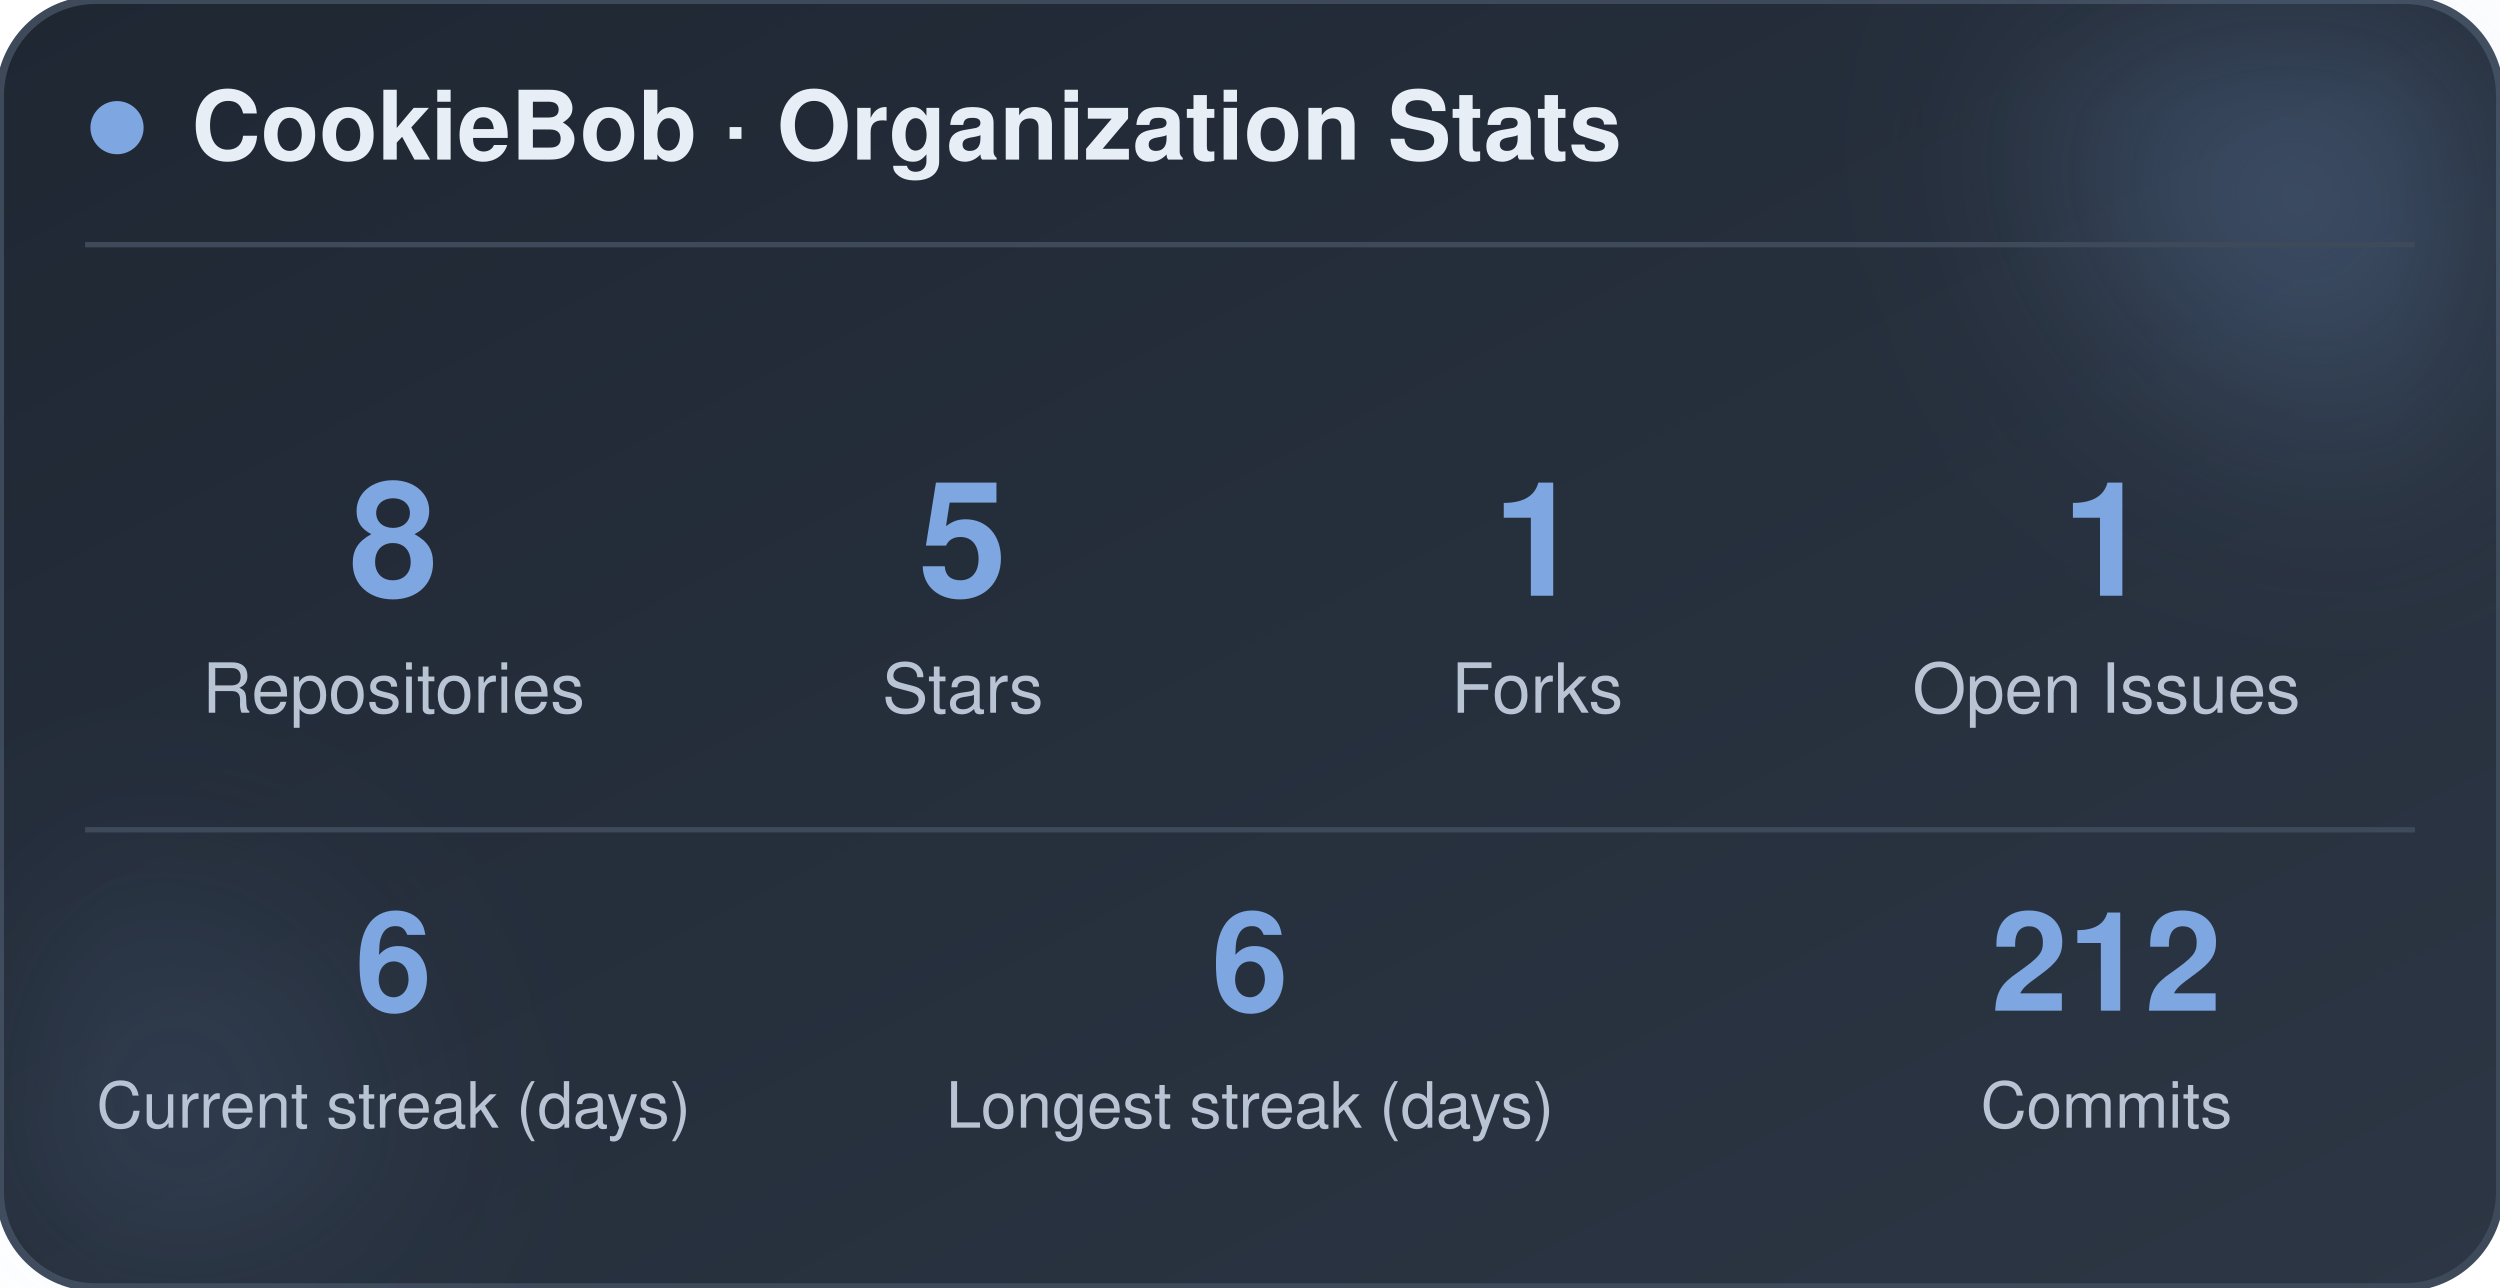
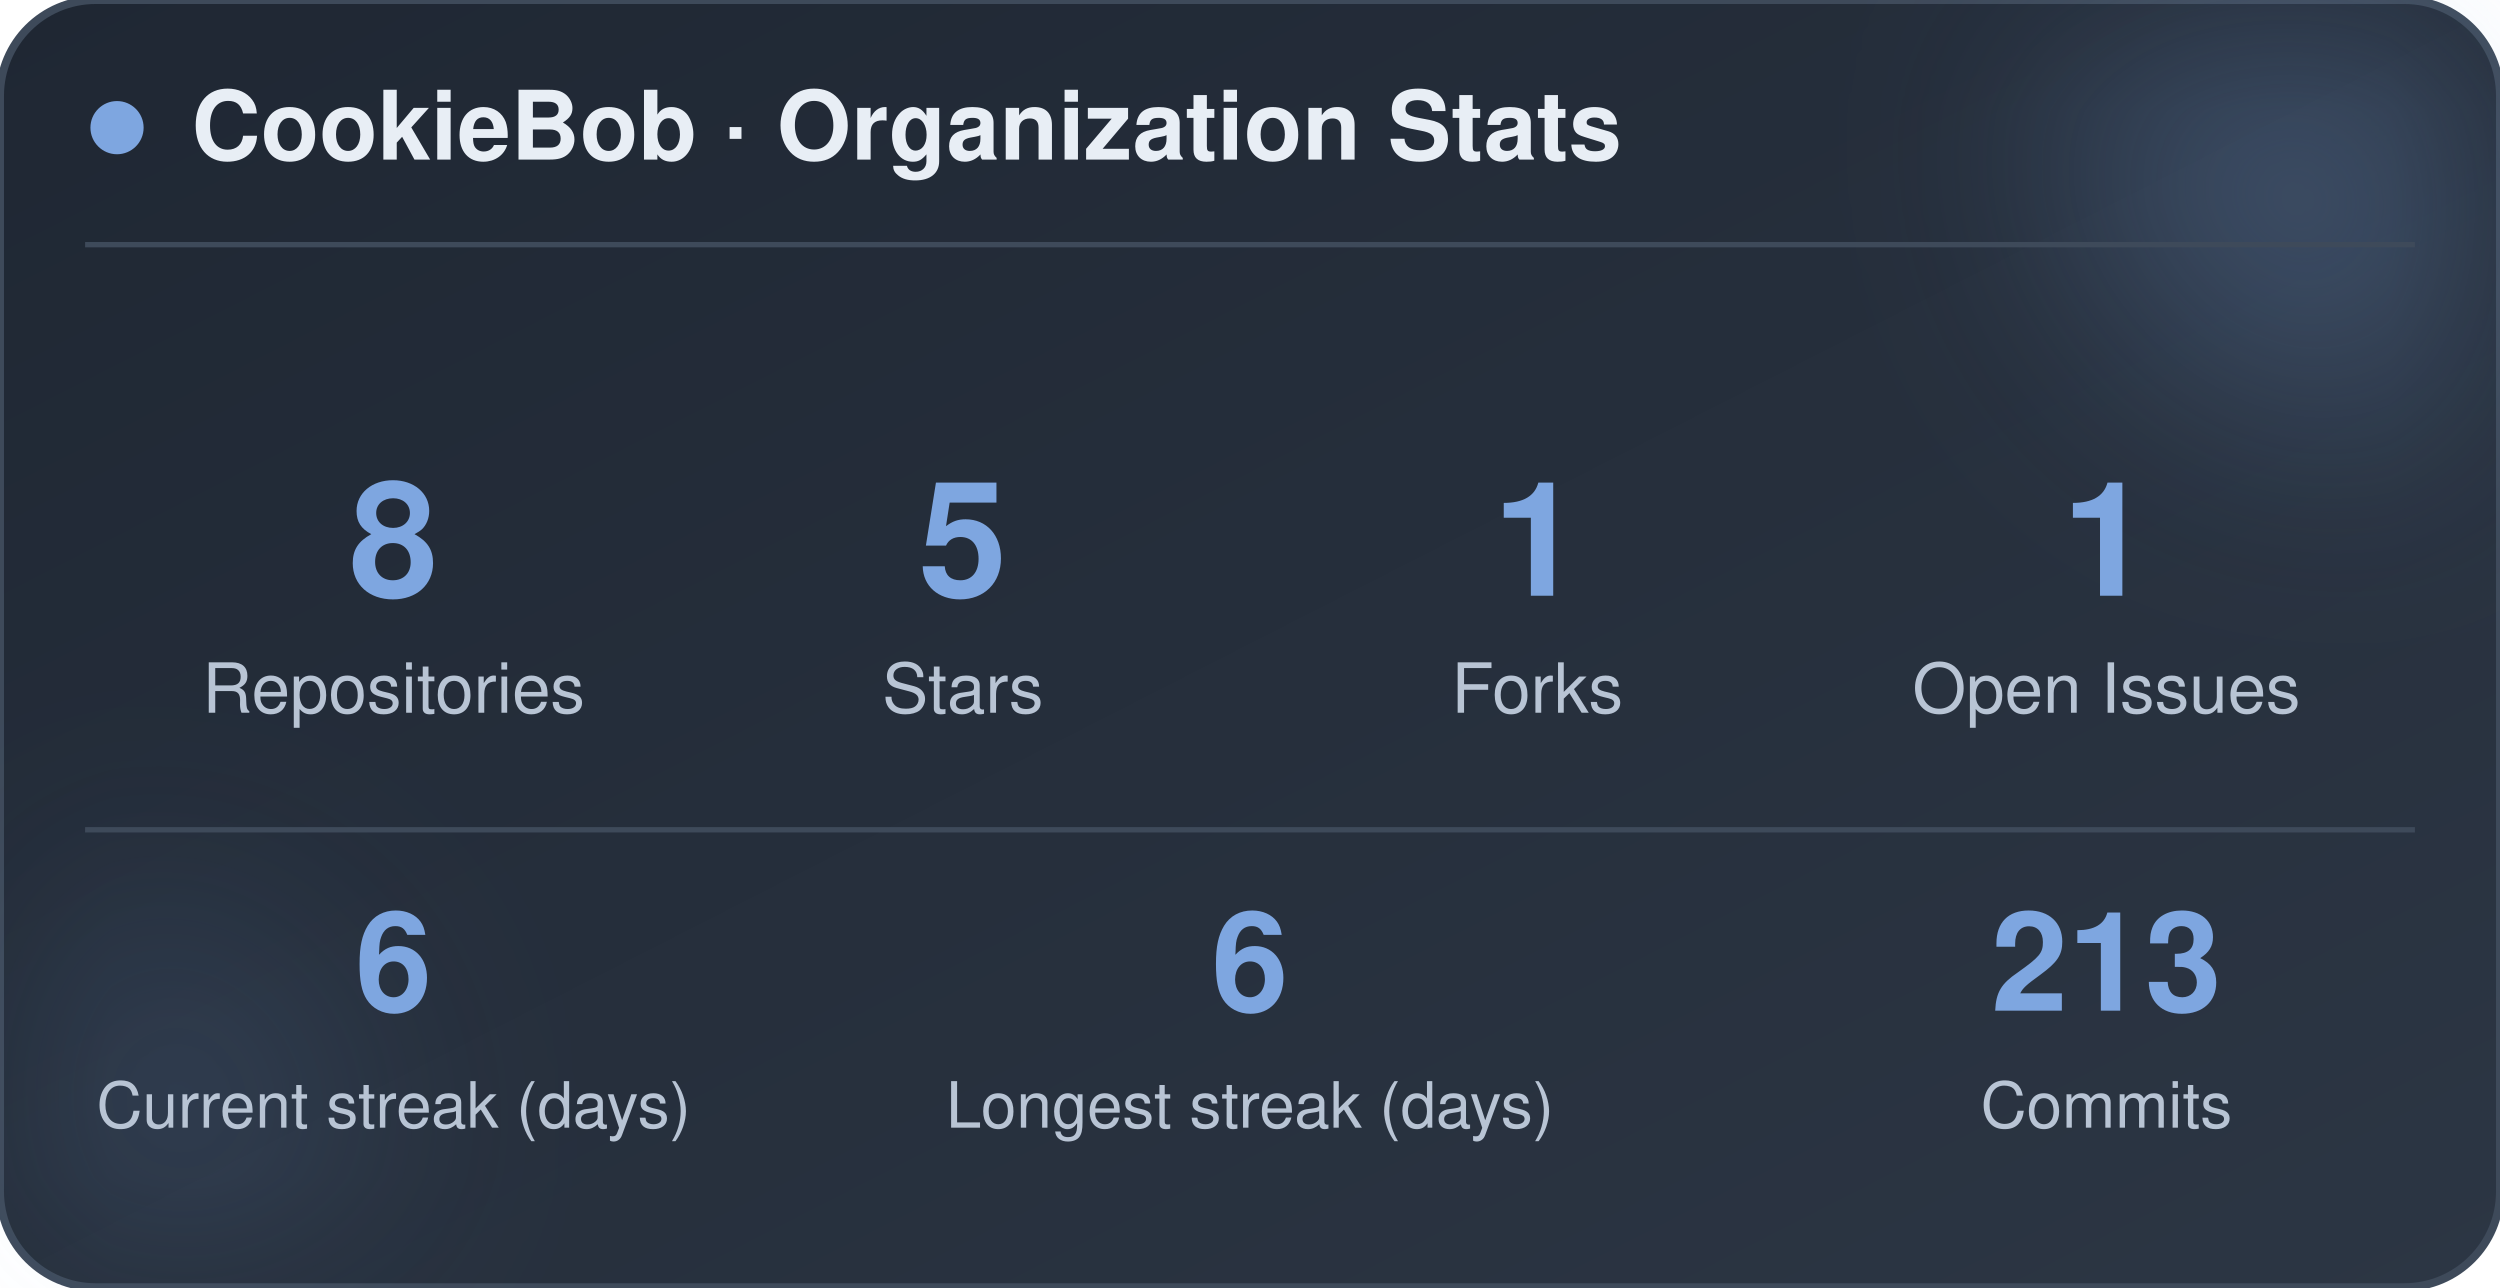
<svg xmlns="http://www.w3.org/2000/svg" width="470" height="242" viewBox="0 0 470 242" role="img" aria-label="CookieBob stats">
  <defs>
    <linearGradient id="bg" x1="0%" y1="0%" x2="100%" y2="100%">
      <stop offset="0%" stop-color="#1f2733" />
      <stop offset="100%" stop-color="#2c3644" />
    </linearGradient>
    <filter id="blur" x="-60%" y="-60%" width="220%" height="220%">
      <feGaussianBlur stdDeviation="22" />
    </filter>
  </defs>
  <rect x="0" y="0" width="470" height="242" rx="18" fill="url(#bg)" stroke="#3e4a5a" stroke-width="1.5" />
  <circle cx="444" cy="24" r="54" fill="#7ea6e0" opacity="0.26" filter="url(#blur)" />
  <circle cx="26" cy="212" r="42" fill="#7ea6e0" opacity="0.14" filter="url(#blur)" />
  <circle cx="22" cy="24" r="5" fill="#7ea6e0" />
  <text x="36" y="30" font-family="-apple-system, BlinkMacSystemFont, 'Segoe UI', Helvetica, Arial, sans-serif" font-size="18" font-weight="700" fill="#e8eef5">CookieBob · Organization Stats</text>
  <line x1="16" y1="46" x2="454" y2="46" stroke="#3e4a5a" stroke-width="1" />
  <text x="74" y="112" text-anchor="middle" font-family="-apple-system, BlinkMacSystemFont, 'Segoe UI', Helvetica, Arial, sans-serif" font-size="30" font-weight="800" fill="#7ea6e0">8</text>
  <text x="74" y="134" text-anchor="middle" font-family="-apple-system, BlinkMacSystemFont, 'Segoe UI', Helvetica, Arial, sans-serif" font-size="13" fill="#b8c4d4">Repositories</text>
  <text x="181" y="112" text-anchor="middle" font-family="-apple-system, BlinkMacSystemFont, 'Segoe UI', Helvetica, Arial, sans-serif" font-size="30" font-weight="800" fill="#7ea6e0">5</text>
  <text x="181" y="134" text-anchor="middle" font-family="-apple-system, BlinkMacSystemFont, 'Segoe UI', Helvetica, Arial, sans-serif" font-size="13" fill="#b8c4d4">Stars</text>
  <text x="289" y="112" text-anchor="middle" font-family="-apple-system, BlinkMacSystemFont, 'Segoe UI', Helvetica, Arial, sans-serif" font-size="30" font-weight="800" fill="#7ea6e0">1</text>
  <text x="289" y="134" text-anchor="middle" font-family="-apple-system, BlinkMacSystemFont, 'Segoe UI', Helvetica, Arial, sans-serif" font-size="13" fill="#b8c4d4">Forks</text>
  <text x="396" y="112" text-anchor="middle" font-family="-apple-system, BlinkMacSystemFont, 'Segoe UI', Helvetica, Arial, sans-serif" font-size="30" font-weight="800" fill="#7ea6e0">1</text>
  <text x="396" y="134" text-anchor="middle" font-family="-apple-system, BlinkMacSystemFont, 'Segoe UI', Helvetica, Arial, sans-serif" font-size="13" fill="#b8c4d4">Open Issues</text>
  <line x1="16" y1="156" x2="454" y2="156" stroke="#3e4a5a" stroke-width="1" />
  <text x="74" y="190" text-anchor="middle" font-family="-apple-system, BlinkMacSystemFont, 'Segoe UI', Helvetica, Arial, sans-serif" font-size="26" font-weight="800" fill="#7ea6e0">6</text>
  <text x="74" y="212" text-anchor="middle" font-family="-apple-system, BlinkMacSystemFont, 'Segoe UI', Helvetica, Arial, sans-serif" font-size="12" fill="#b8c4d4">Current streak (days)</text>
  <text x="235" y="190" text-anchor="middle" font-family="-apple-system, BlinkMacSystemFont, 'Segoe UI', Helvetica, Arial, sans-serif" font-size="26" font-weight="800" fill="#7ea6e0">6</text>
  <text x="235" y="212" text-anchor="middle" font-family="-apple-system, BlinkMacSystemFont, 'Segoe UI', Helvetica, Arial, sans-serif" font-size="12" fill="#b8c4d4">Longest streak (days)</text>
-   <text x="396" y="190" text-anchor="middle" font-family="-apple-system, BlinkMacSystemFont, 'Segoe UI', Helvetica, Arial, sans-serif" font-size="26" font-weight="800" fill="#7ea6e0">212</text>
+   <text x="396" y="190" text-anchor="middle" font-family="-apple-system, BlinkMacSystemFont, 'Segoe UI', Helvetica, Arial, sans-serif" font-size="26" font-weight="800" fill="#7ea6e0">213</text>
  <text x="396" y="212" text-anchor="middle" font-family="-apple-system, BlinkMacSystemFont, 'Segoe UI', Helvetica, Arial, sans-serif" font-size="12" fill="#b8c4d4">Commits</text>
</svg>
